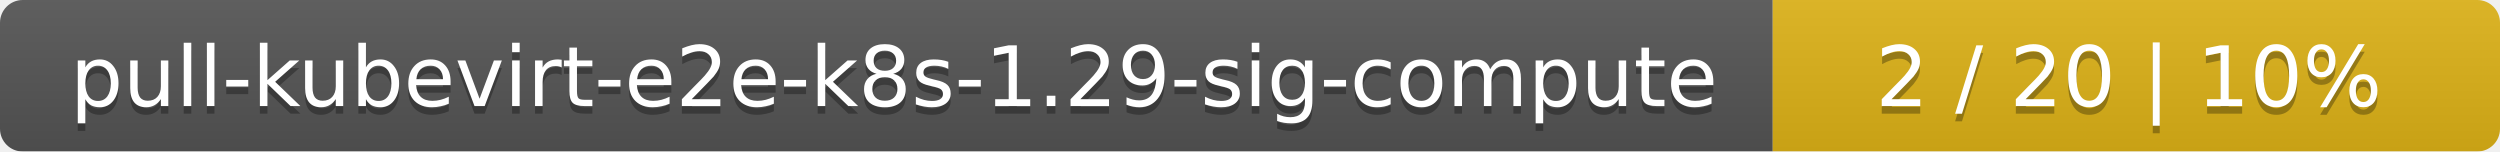
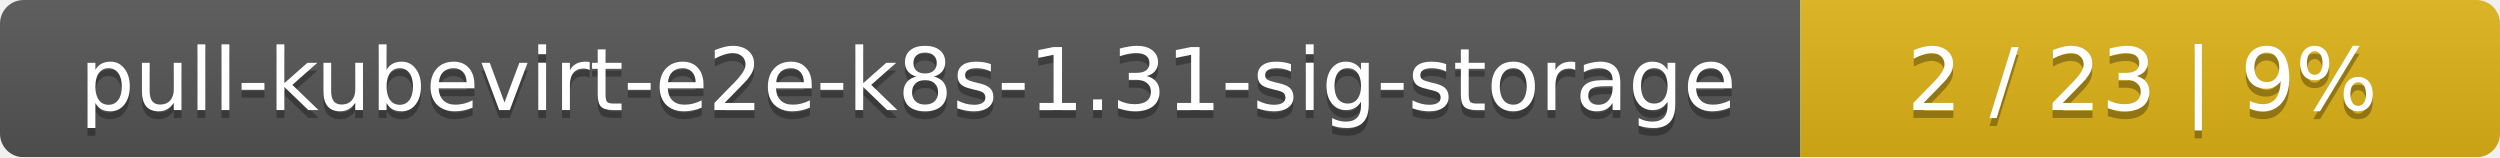
- <svg xmlns="http://www.w3.org/2000/svg" width="330" height="20">
+ <svg xmlns="http://www.w3.org/2000/svg" width="318" height="20">
  <linearGradient id="smooth" x2="0" y2="100%">
    <stop offset="0" stop-color="#bbb" stop-opacity=".1" />
    <stop offset="1" stop-opacity=".1" />
  </linearGradient>
  <mask id="round">
-     <rect width="330" height="20" rx="3" fill="#fff" />
+     <rect width="318" height="20" rx="3" fill="#fff" />
  </mask>
  <g mask="url(#round)">
-     <rect width="234" height="20" fill="#555" />
-     <rect x="234" width="96" height="20" fill="#dfb317" />
-     <rect width="330" height="20" fill="url(#smooth)" />
+     <rect width="229" height="20" fill="#555" />
+     <rect x="229" width="89" height="20" fill="#dfb317" />
+     <rect width="318" height="20" fill="url(#smooth)" />
  </g>
  <g fill="#fff" text-anchor="middle" font-family="DejaVu Sans,Verdana,Geneva,sans-serif" font-size="11">
-     <text x="118" y="15" fill="#010101" fill-opacity=".3">pull-kubevirt-e2e-k8s-1.29-sig-compute</text>
-     <text x="118" y="14">pull-kubevirt-e2e-k8s-1.29-sig-compute</text>
-     <text x="281" y="15" fill="#010101" fill-opacity=".3">2 / 20    |    10%</text>
-     <text x="281" y="14">2 / 20    |    10%</text>
+     <text x="115.5" y="15" fill="#010101" fill-opacity=".3">pull-kubevirt-e2e-k8s-1.31-sig-storage</text>
+     <text x="115.5" y="14">pull-kubevirt-e2e-k8s-1.31-sig-storage</text>
+     <text x="272.5" y="15" fill="#010101" fill-opacity=".3">2 / 23    |    9%</text>
+     <text x="272.5" y="14">2 / 23    |    9%</text>
  </g>
</svg>
